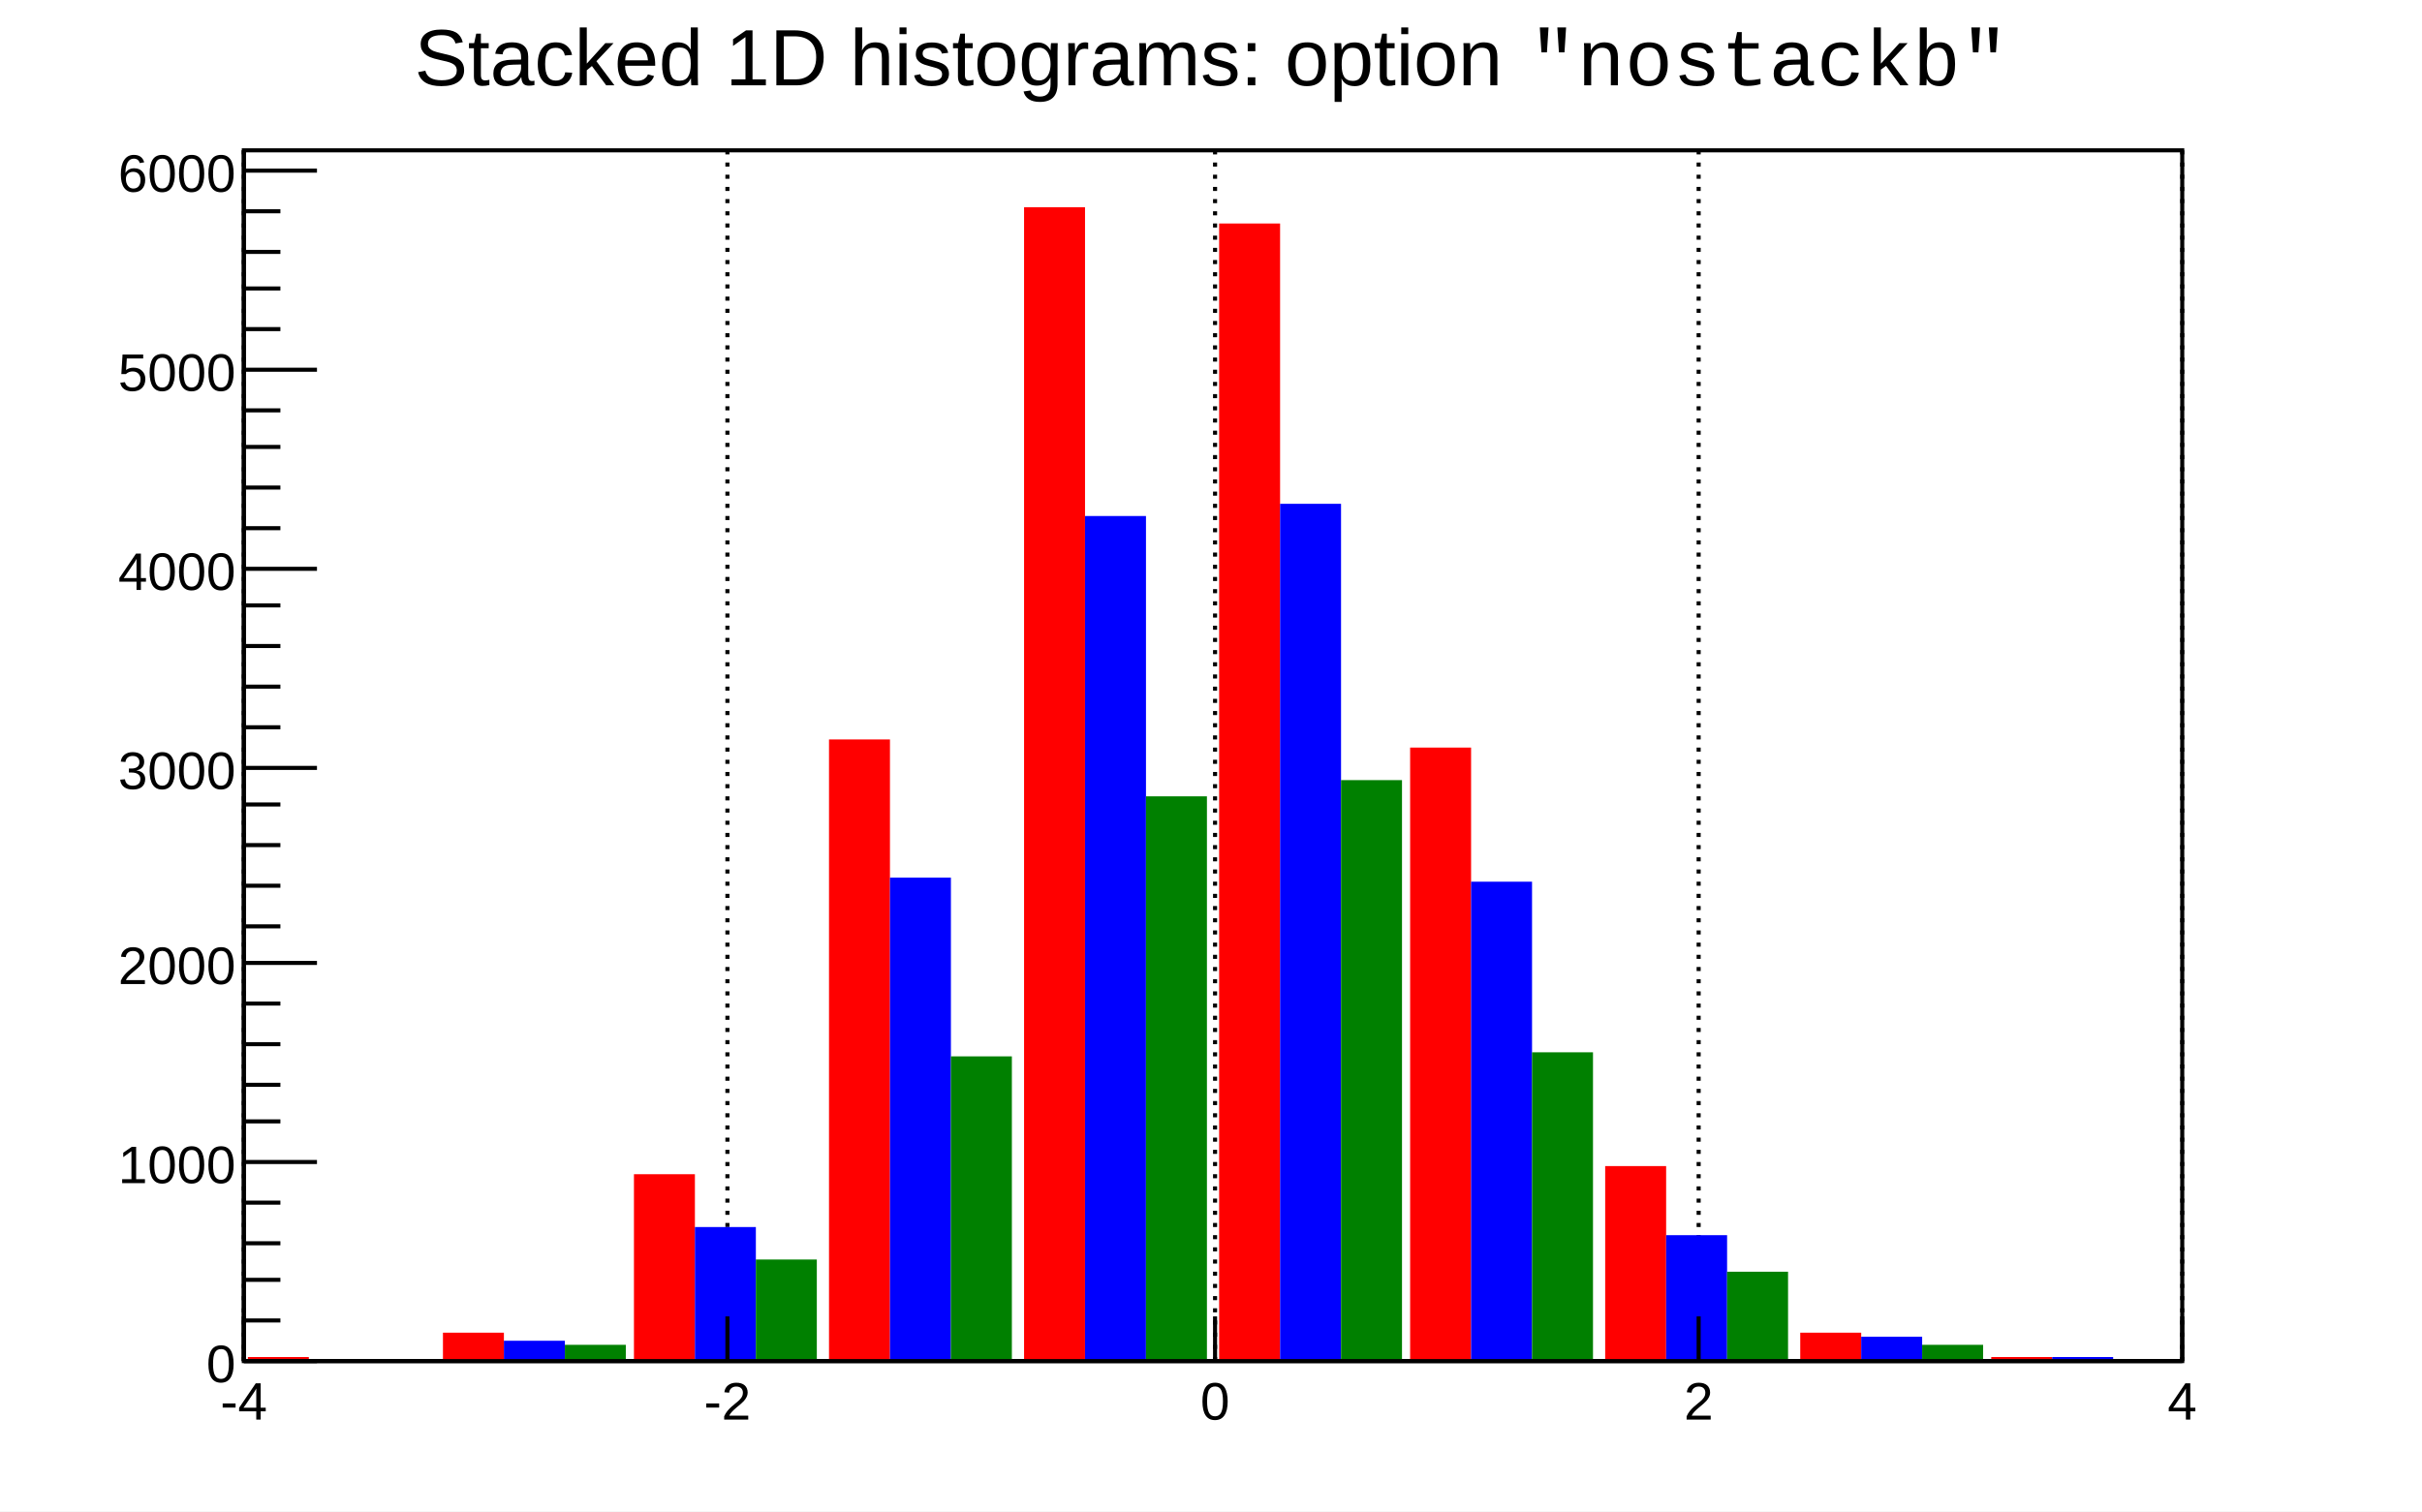
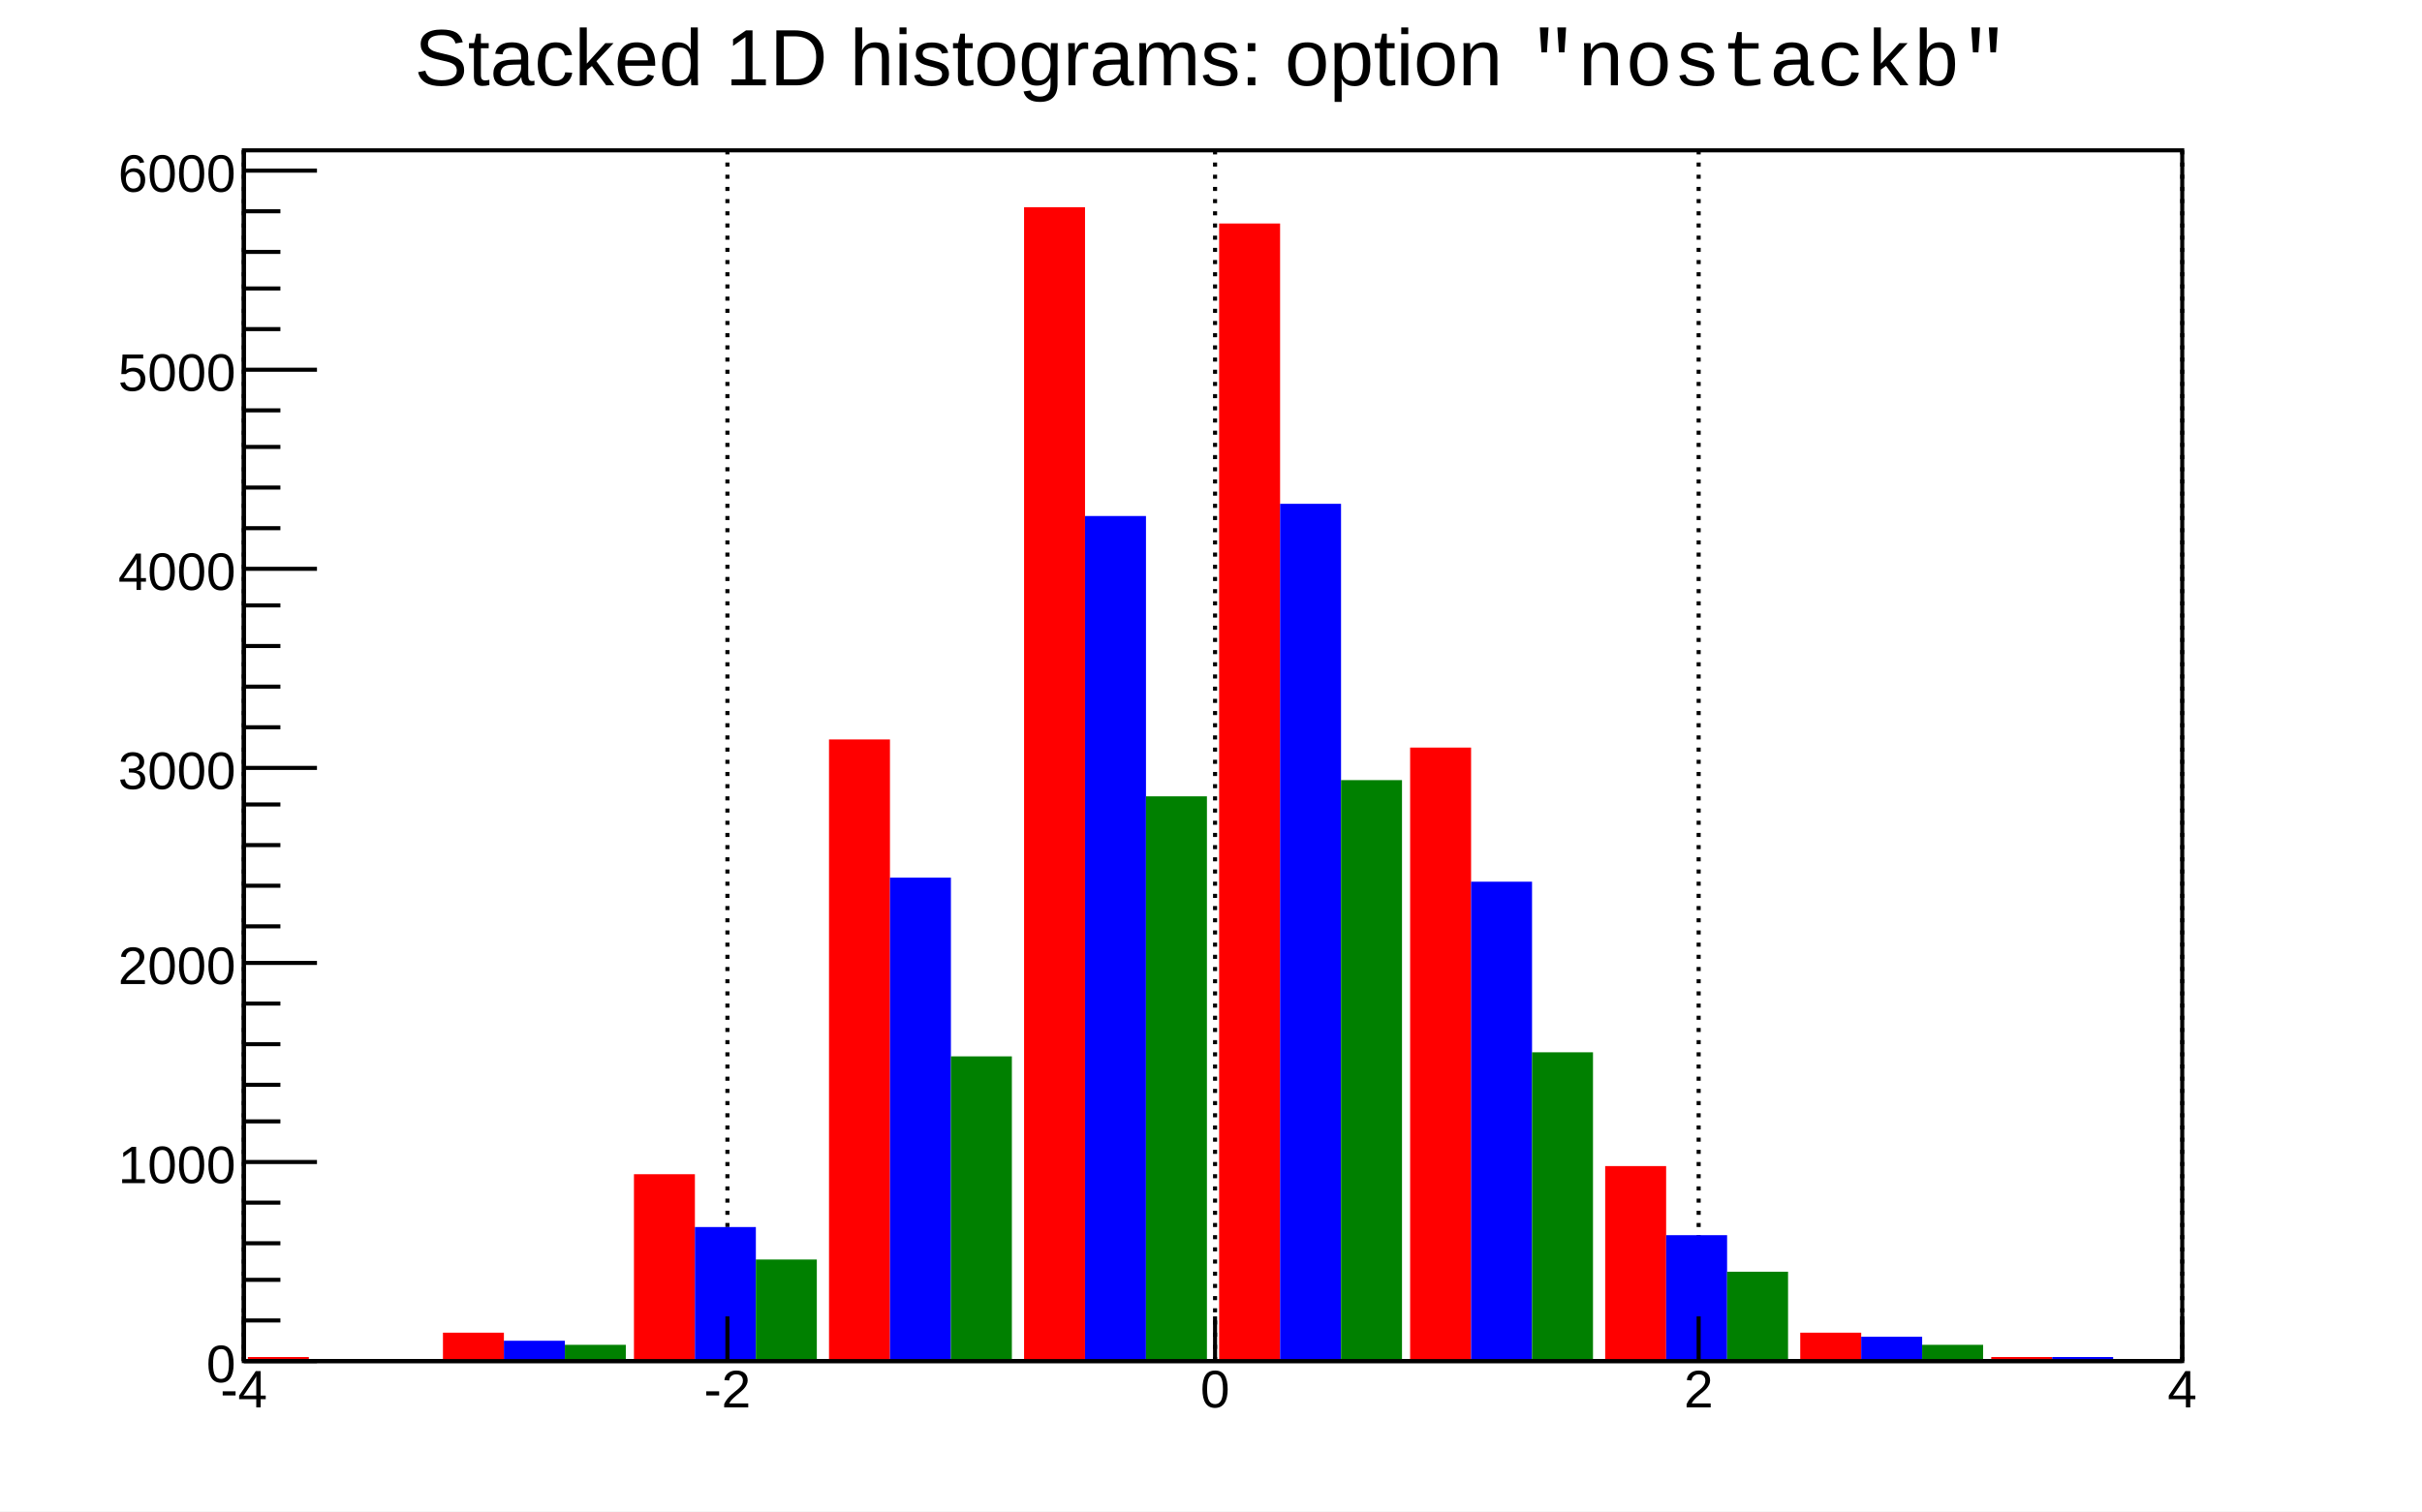
<svg xmlns="http://www.w3.org/2000/svg" viewBox="0 0 596 372" preserveAspectRatio="none" width="596" height="372">
  <path d="M0,0H596V372H0Z" style="fill: white;" />
  <g>
    <g transform="translate(60,37)">
      <path d="M0,0H477V298H0Z" style="fill: white; stroke: black; stroke-width: 1;" />
      <g>
        <path d="M0,0v298M119,0v298M239,0v298M358,0v298M477,0v298" style="stroke: black; stroke-width: 1; stroke-dasharray: 1,2;" />
      </g>
      <svg x="0" y="0" overflow="hidden" width="477" height="298" viewBox="0 0 477 298">
        <g>
          <path d="M1,297h15v1h-15zM49,291h15v7h-15zM96,252h15v46h-15zM144,145h15v153h-15zM192,14h15v284h-15zM240,18h15v280h-15zM287,147h15v151h-15zM335,250h15v48h-15zM383,291h15v7h-15zM430,297h15v1h-15z" style="fill: red;" />
        </g>
        <g>
          <path d="M16,298h15v0h-15zM64,293h15v5h-15zM111,265h15v33h-15zM159,179h15v119h-15zM207,90h15v208h-15zM255,87h15v211h-15zM302,180h15v118h-15zM350,267h15v31h-15zM398,292h15v6h-15zM445,297h15v1h-15z" style="fill: blue;" />
        </g>
        <g>
          <path d="M31,298h15v0h-15zM79,294h15v4h-15zM126,273h15v25h-15zM174,223h15v75h-15zM222,159h15v139h-15zM270,155h15v143h-15zM317,222h15v76h-15zM365,276h15v22h-15zM413,294h15v4h-15zM460,298h15v0h-15z" style="fill: green;" />
        </g>
      </svg>
      <g>
        <g transform="translate(0,298)">
          <path d="M0,0h477M0,-11V0M119,-11V0M239,-11V0M358,-11V0M477,-11V0" style="stroke: black; stroke-width: 1;" />
          <g font-family="Arial" font-size="13" space="preserve" fill="black" text-anchor="middle">
-             <text dy=".8em" transform="translate(0,4)">
+             <text dy=".8em" transform="translate(0,1)">
       -4
      </text>
-             <text dy=".8em" transform="translate(119,4)">
+             <text dy=".8em" transform="translate(119,1)">
       -2
      </text>
-             <text dy=".8em" transform="translate(239,4)">
+             <text dy=".8em" transform="translate(239,1)">
       0
      </text>
-             <text dy=".8em" transform="translate(358,4)">
+             <text dy=".8em" transform="translate(358,1)">
       2
      </text>
-             <text dy=".8em" transform="translate(477,4)">
+             <text dy=".8em" transform="translate(477,1)">
       4
      </text>
          </g>
        </g>
        <g>
          <path d="M0,0v298M18,298H0M9,288H0M9,278H0M9,269H0M9,259H0M18,249H0M9,239H0M9,230H0M9,220H0M9,210H0M18,200H0M9,191H0M9,181H0M9,171H0M9,161H0M18,152H0M9,142H0M9,132H0M9,122H0M9,112H0M18,103H0M9,93H0M9,83H0M9,73H0M9,64H0M18,54H0M9,44H0M9,34H0M9,25H0M9,15H0M18,5H0" style="stroke: black; stroke-width: 1;" />
          <g font-family="Arial" font-size="13" space="preserve" fill="black" text-anchor="end">
            <text dy=".4em" transform="translate(-2,298)">
       0
      </text>
            <text dy=".4em" transform="translate(-2,249)">
       1000
      </text>
            <text dy=".4em" transform="translate(-2,200)">
       2000
      </text>
            <text dy=".4em" transform="translate(-2,152)">
       3000
      </text>
            <text dy=".4em" transform="translate(-2,103)">
       4000
      </text>
            <text dy=".4em" transform="translate(-2,54)">
       5000
      </text>
            <text dy=".4em" transform="translate(-2,5)">
       6000
      </text>
          </g>
        </g>
      </g>
    </g>
    <g transform="translate(92,2)" font-family="Arial" font-size="19" space="preserve">
      <g transform="translate(10,19) scale(0.983)">
        <text fill="black" font-size="20">
     Stacked 1D histograms: option
    </text>
        <text font-family="Courier New" font-size="20" space="preserve" fill="black" transform="translate(279)">
     "nostackb"
    </text>
      </g>
    </g>
  </g>
</svg>
